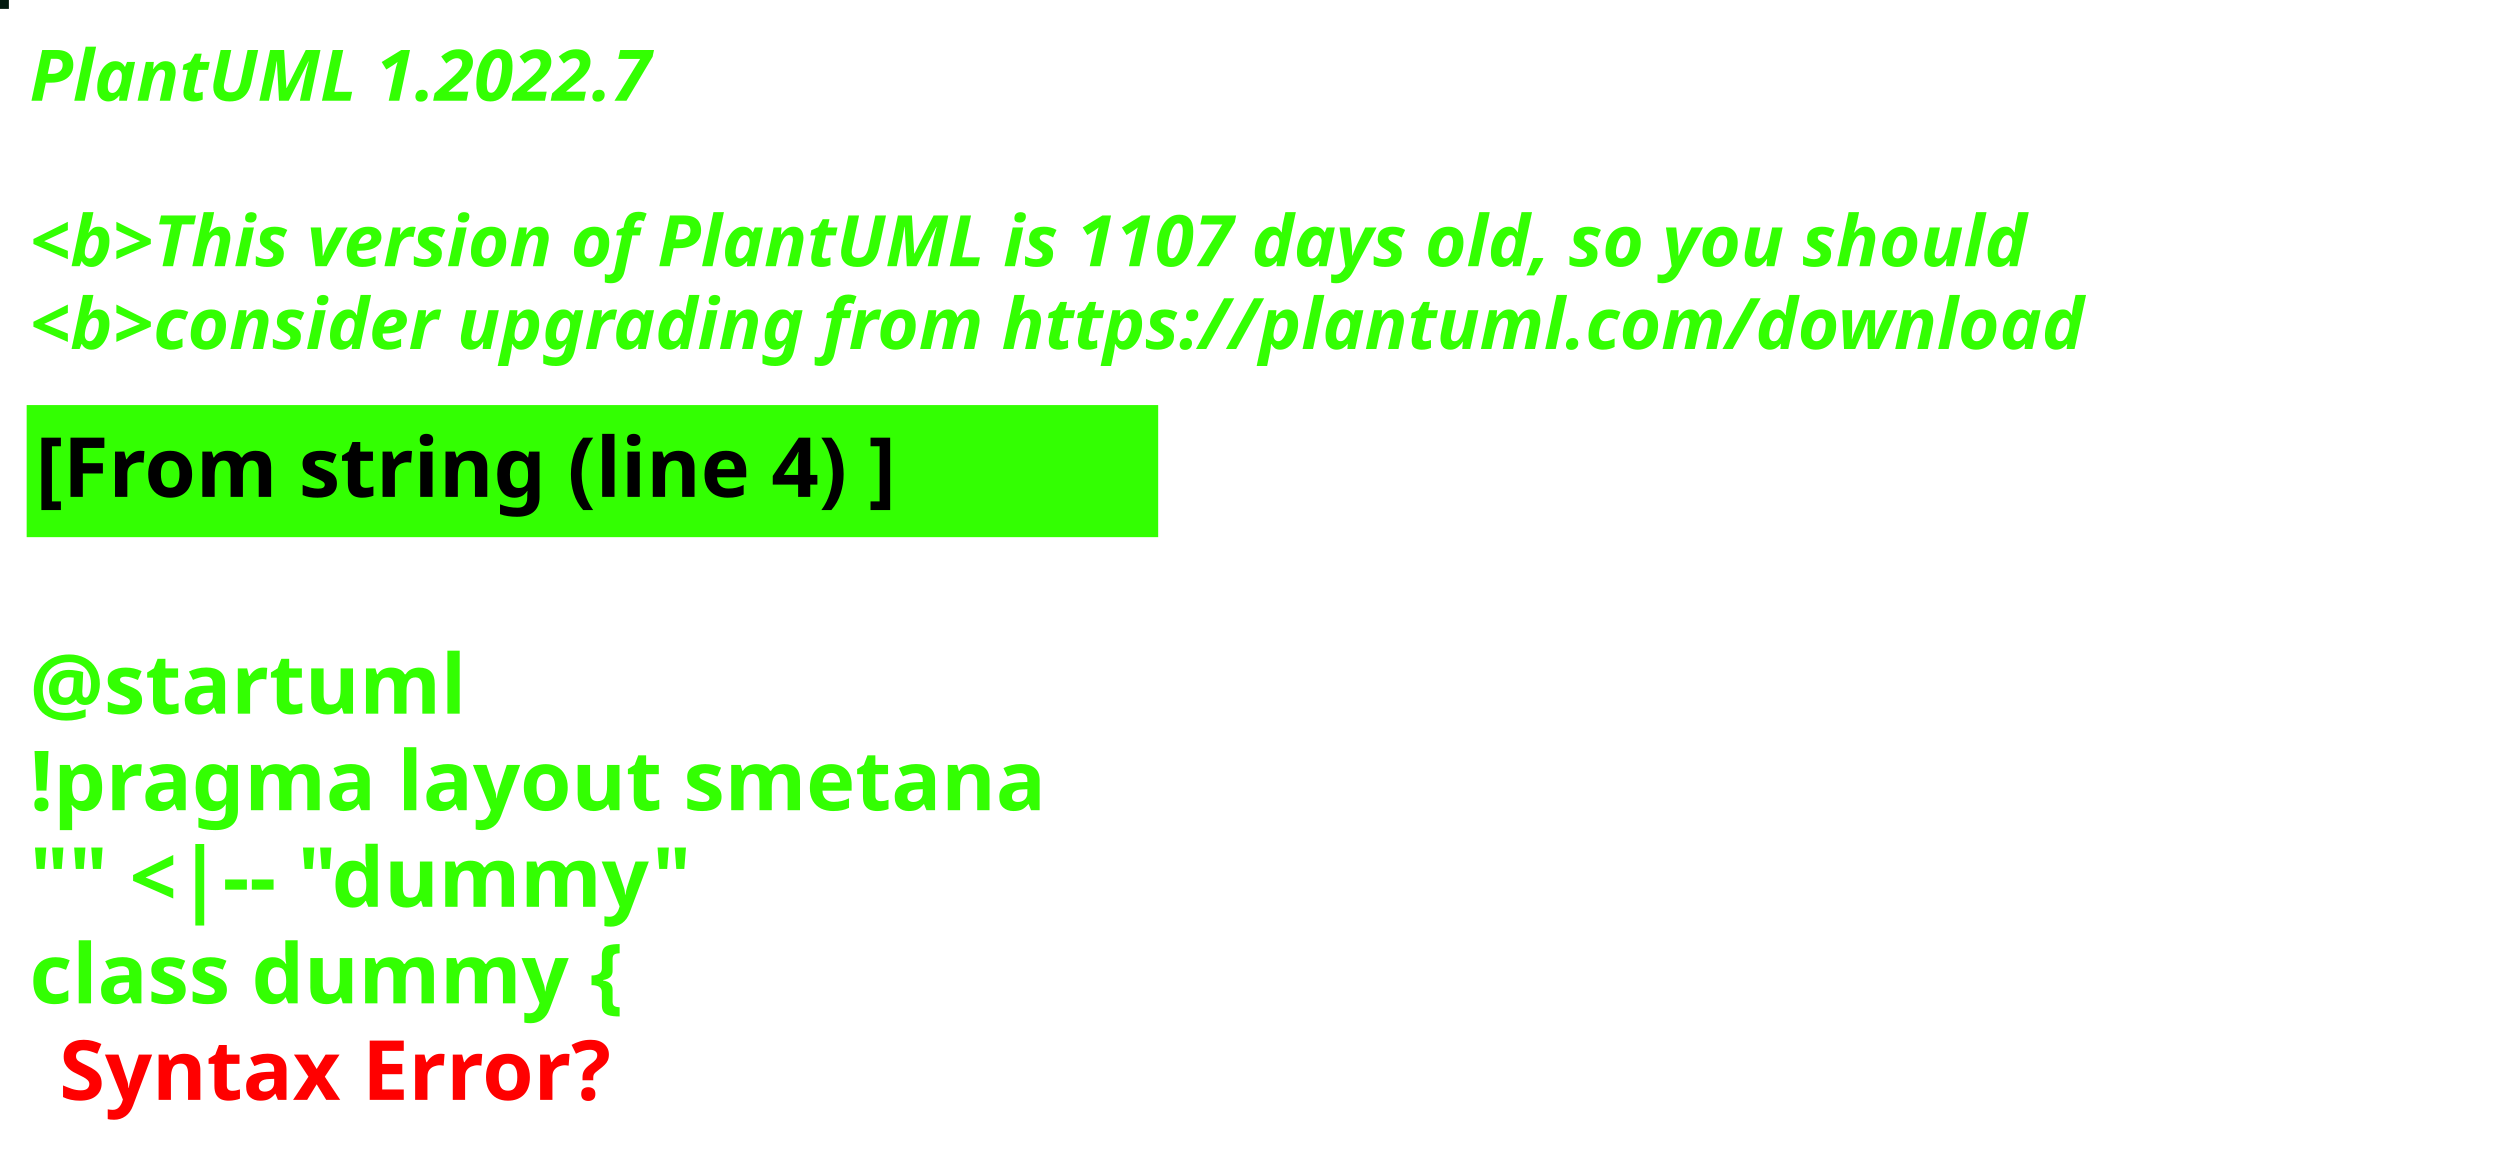
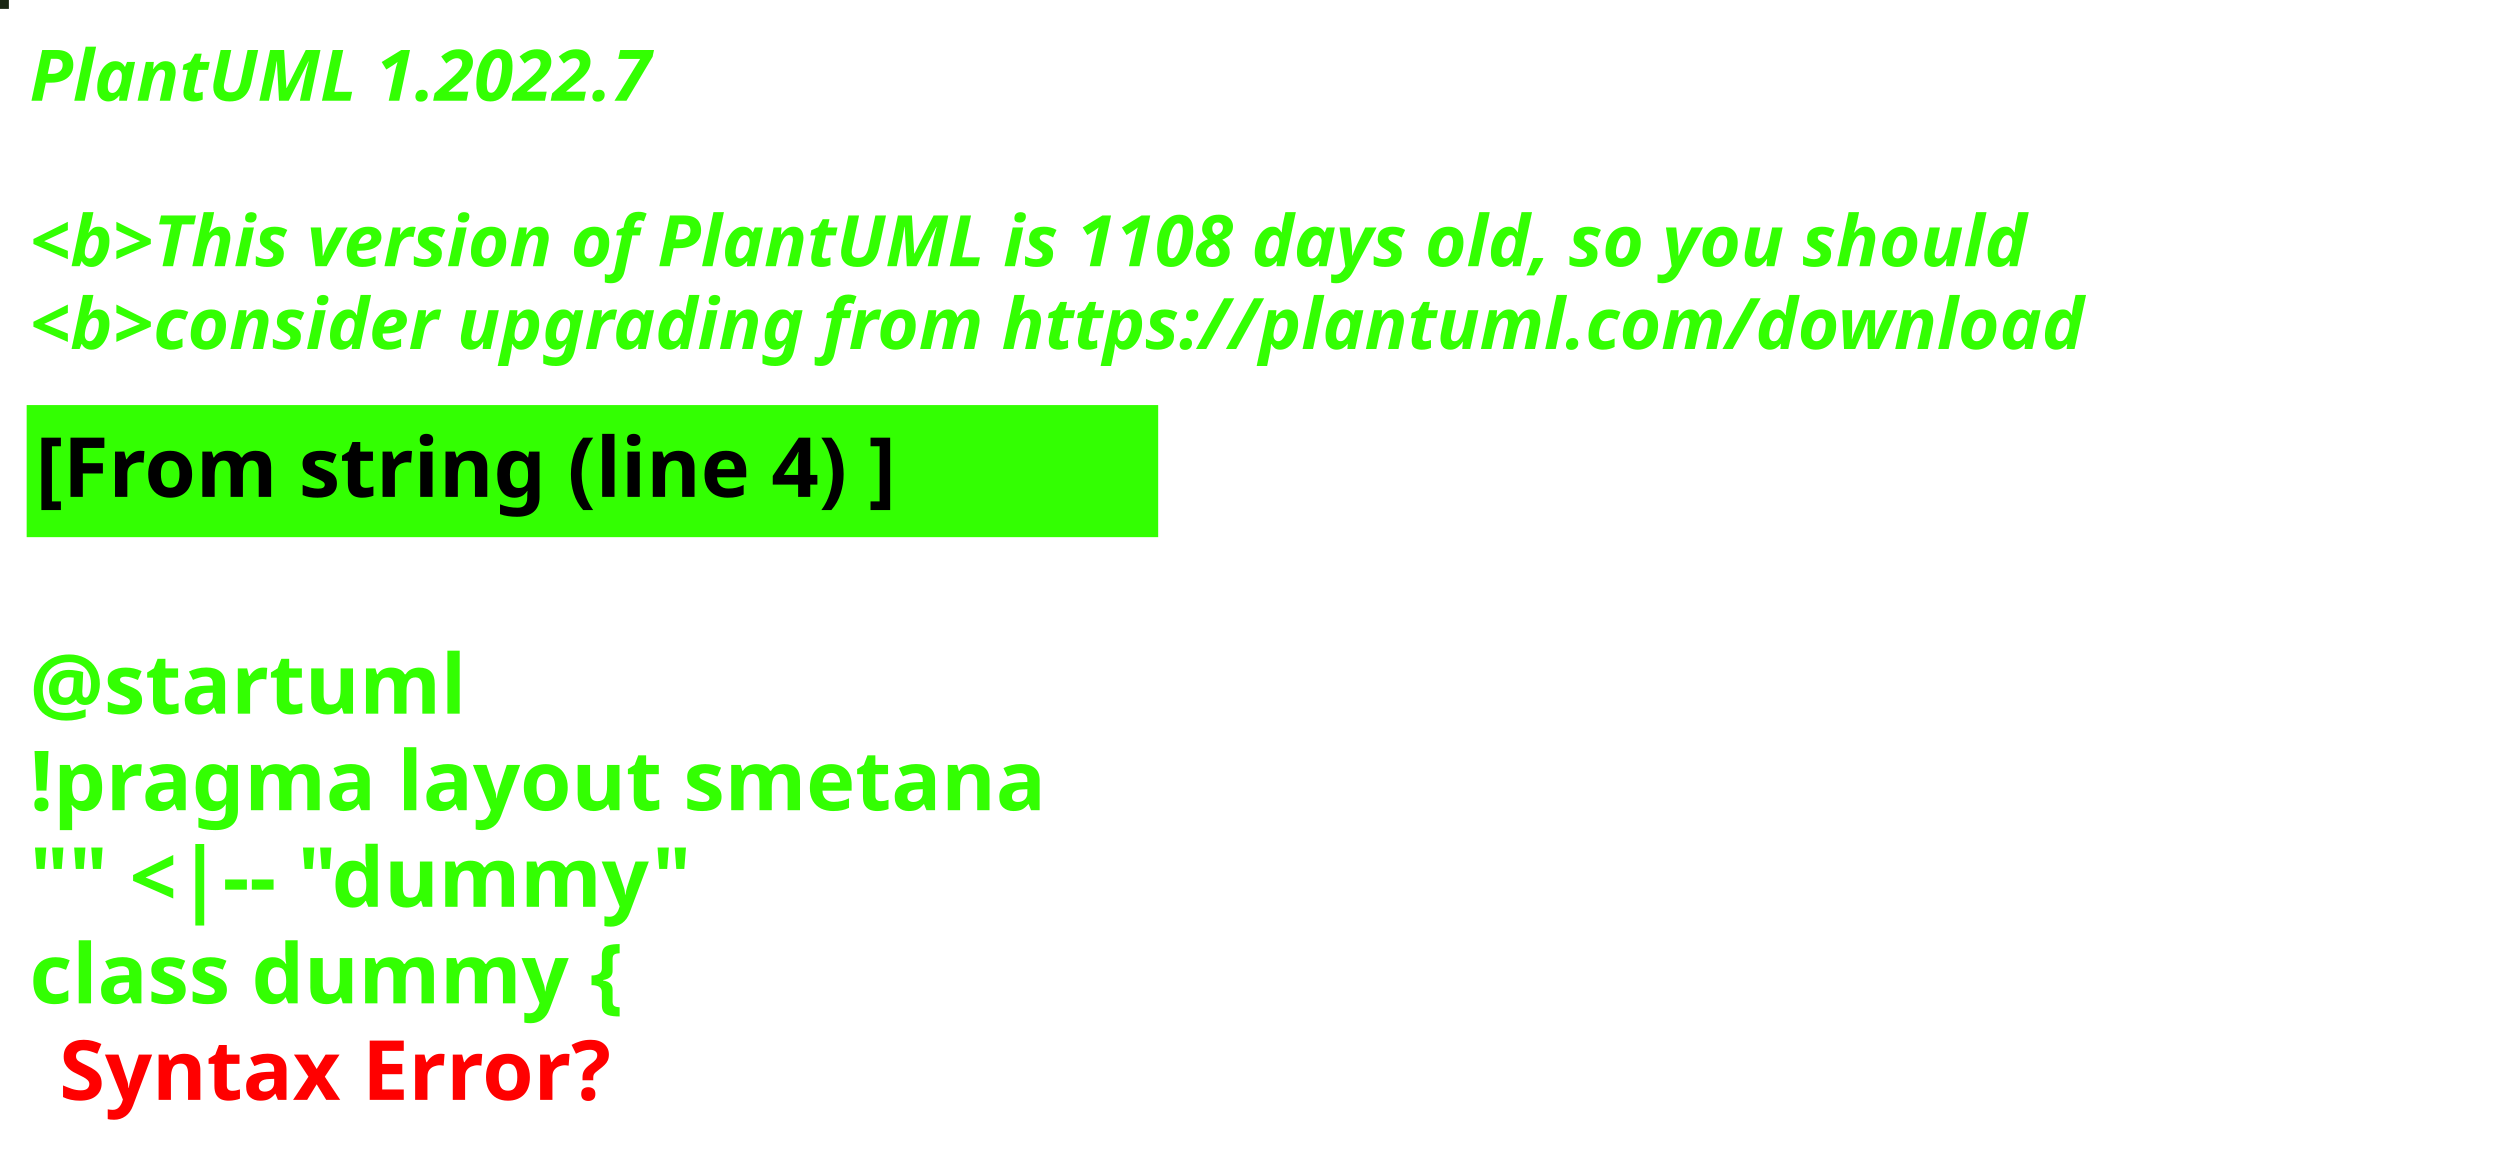
<svg xmlns="http://www.w3.org/2000/svg" contentStyleType="text/css" height="194px" preserveAspectRatio="none" style="width:422px;height:194px;background:#000000;" version="1.1" viewBox="0 0 422 194" width="422px" zoomAndPan="magnify">
  <defs />
  <g>
-     <rect fill="#021A0F" height="1" style="stroke:#021A0F;stroke-width:1.0;" width="1" x="0" y="0" />
+     <rect fill="#1A2714" height="1" style="stroke:#1A2714;stroke-width:1.0;" width="1" x="0" y="0" />
    <text fill="#33FF02" font-family="sans-serif" font-size="12" font-style="italic" font-weight="bold" lengthAdjust="spacing" textLength="127" x="5" y="17">PlantUML 1.2022.7</text>
    <text fill="#33FF02" font-family="sans-serif" font-size="12" font-style="italic" font-weight="bold" lengthAdjust="spacing" textLength="4" x="5" y="30.969"> </text>
-     <text fill="#33FF02" font-family="sans-serif" font-size="12" font-style="italic" font-weight="bold" lengthAdjust="spacing" textLength="407" x="5" y="44.938">&lt;b&gt;This version of PlantUML is 1107 days old, so you should</text>
+     <text fill="#33FF02" font-family="sans-serif" font-size="12" font-style="italic" font-weight="bold" lengthAdjust="spacing" textLength="407" x="5" y="44.938">&lt;b&gt;This version of PlantUML is 1108 days old, so you should</text>
    <text fill="#33FF02" font-family="sans-serif" font-size="12" font-style="italic" font-weight="bold" lengthAdjust="spacing" textLength="408" x="5" y="58.906">&lt;b&gt;consider upgrading from https://plantuml.com/download</text>
    <rect fill="#33FF02" height="21.297" style="stroke:#33FF02;stroke-width:1.0;" width="190" x="5" y="68.875" />
    <text fill="#000000" font-family="sans-serif" font-size="14" font-weight="bold" lengthAdjust="spacing" textLength="168" x="6" y="83.875">[From string (line 4) ]</text>
    <text fill="#33FF02" font-family="sans-serif" font-size="14" font-weight="bold" lengthAdjust="spacing" textLength="5" x="5" y="104.172"> </text>
    <text fill="#33FF02" font-family="sans-serif" font-size="14" font-weight="bold" lengthAdjust="spacing" textLength="79" x="5" y="120.469">@startuml</text>
    <text fill="#33FF02" font-family="sans-serif" font-size="14" font-weight="bold" lengthAdjust="spacing" textLength="190" x="5" y="136.766">!pragma layout smetana</text>
    <text fill="#33FF02" font-family="sans-serif" font-size="14" font-weight="bold" lengthAdjust="spacing" textLength="124" x="5" y="153.062">"" &lt;|-- "dummy"</text>
    <text fill="#33FF02" font-family="sans-serif" font-size="14" font-weight="bold" lengthAdjust="spacing" text-decoration="wavy underline" textLength="117" x="5" y="169.359">class dummy {</text>
    <text fill="#FF0000" font-family="sans-serif" font-size="14" font-weight="bold" lengthAdjust="spacing" textLength="106" x="10" y="185.656">Syntax Error?</text>
  </g>
</svg>
